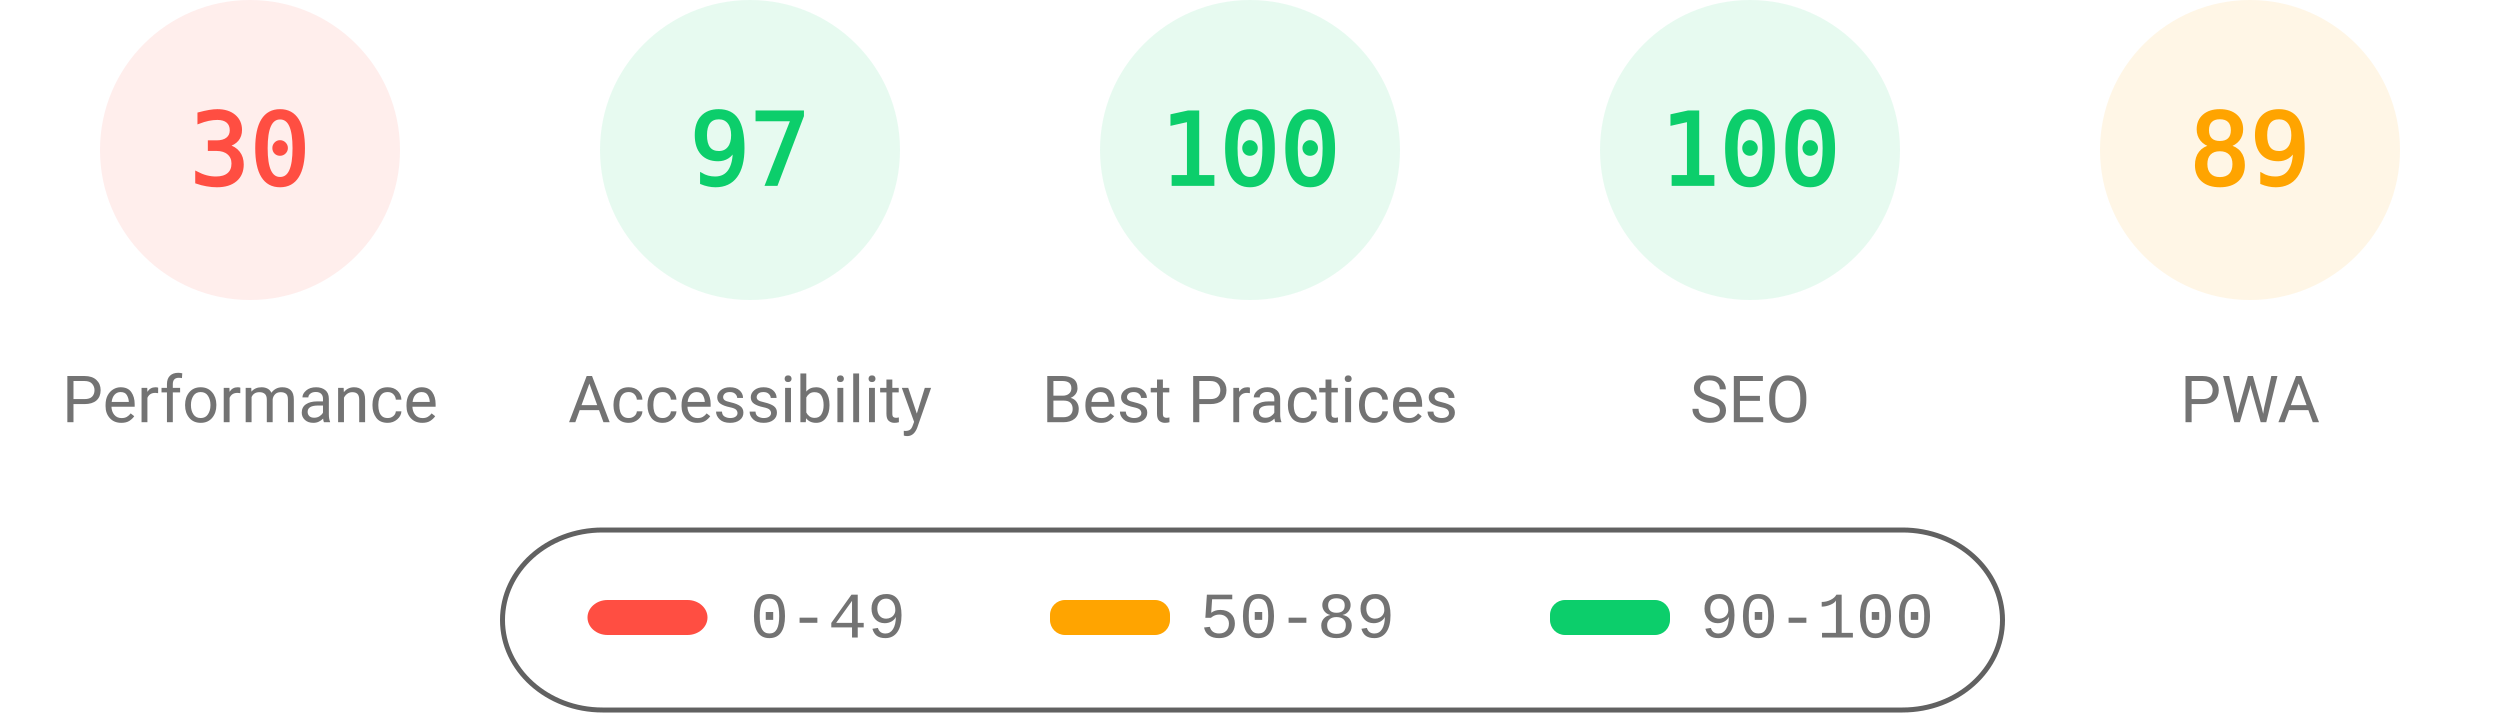
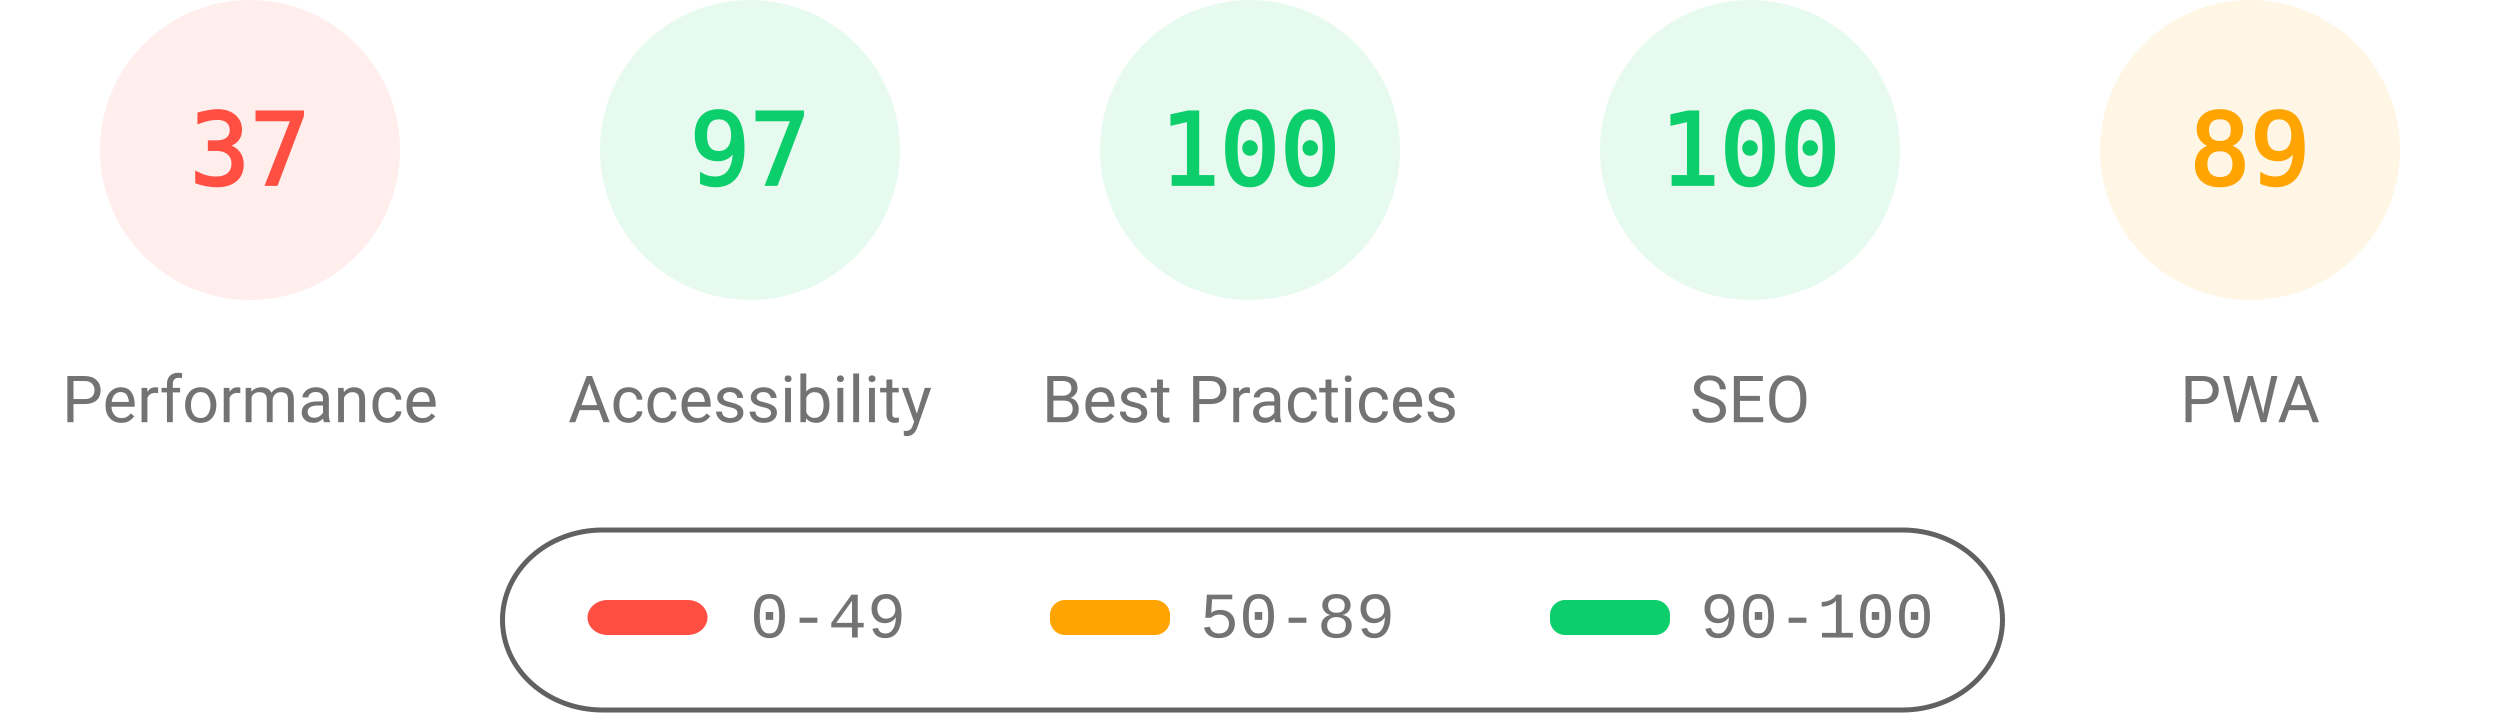
<svg xmlns="http://www.w3.org/2000/svg" fill="none" width="1000" height="285">
  <style>.gauge-base{opacity:.1}.gauge-arc{fill:none;animation-delay:250ms;stroke-linecap:round;transform:rotate(-90deg);transform-origin:100px 60px;animation:load-gauge 1s ease forwards}.guage-text{font-size:40px;font-family:monospace;text-align:center}.guage-red{color:#ff4e42;fill:#ff4e42;stroke:#ff4e42}.guage-orange{color:#ffa400;fill:#ffa400;stroke:#ffa400}.guage-green{color:#0cce6b;fill:#0cce6b;stroke:#0cce6b}.guage-undefined{color:#5c5c5c;fill:#5c5c5c;stroke:#5c5c5c}.guage-title{color:#737373;fill:#737373;stroke:none;font-size:26px;line-height:26px;font-family:Roboto,Halvetica,Arial,sans-serif}@keyframes load-gauge{from{stroke-dasharray:0 352.858}}</style>
  <svg class="guage-div guage-perf guage-red" viewBox="0 0 200 200" width="200" height="200">
    <circle class="gauge-base" r="56" cx="100" cy="60" stroke-width="8" />
-     <circle class="gauge-arc guage-arc-1" r="56" cx="100" cy="60" stroke-width="8" style="stroke-dasharray:105.557,351.858" />
-     <text class="guage-text" x="100" y="60" alignment-baseline="central" dominant-baseline="central" text-anchor="middle">30</text>
+     <circle class="gauge-arc guage-arc-1" r="56" cx="100" cy="60" stroke-width="8" style="stroke-dasharray:130.187,351.858" />
+     <text class="guage-text" x="100" y="60" alignment-baseline="central" dominant-baseline="central" text-anchor="middle">37</text>
    <text class="guage-title" x="100" y="160" alignment-baseline="central" dominant-baseline="central" text-anchor="middle">Performance</text>
  </svg>
  <svg class="guage-div guage-acc guage-green" viewBox="0 0 200 200" width="200" height="200" x="200">
    <circle class="gauge-base" r="56" cx="100" cy="60" stroke-width="8" />
    <circle class="gauge-arc guage-arc-2" r="56" cx="100" cy="60" stroke-width="8" style="stroke-dasharray:341.302,351.858" />
    <text class="guage-text" x="100" y="60" alignment-baseline="central" dominant-baseline="central" text-anchor="middle">97</text>
    <text class="guage-title" x="100" y="160" alignment-baseline="central" dominant-baseline="central" text-anchor="middle">Accessibility</text>
  </svg>
  <svg class="guage-div guage-best guage-green" viewBox="0 0 200 200" width="200" height="200" x="400">
    <circle class="gauge-base" r="56" cx="100" cy="60" stroke-width="8" />
    <circle class="gauge-arc guage-arc-3" r="56" cx="100" cy="60" stroke-width="8" style="stroke-dasharray:351.858,351.858" />
    <text class="guage-text" x="100" y="60" alignment-baseline="central" dominant-baseline="central" text-anchor="middle">100</text>
    <text class="guage-title" x="100" y="160" alignment-baseline="central" dominant-baseline="central" text-anchor="middle">Best Practices</text>
  </svg>
  <svg class="guage-div guage-seo guage-green" viewBox="0 0 200 200" width="200" height="200" x="600">
    <circle class="gauge-base" r="56" cx="100" cy="60" stroke-width="8" />
    <circle class="gauge-arc guage-arc-4" r="56" cx="100" cy="60" stroke-width="8" style="stroke-dasharray:351.858,351.858" />
    <text class="guage-text" x="100" y="60" alignment-baseline="central" dominant-baseline="central" text-anchor="middle">100</text>
    <text class="guage-title" x="100" y="160" alignment-baseline="central" dominant-baseline="central" text-anchor="middle">SEO</text>
  </svg>
  <svg class="guage-div guage-pwa guage-orange" viewBox="0 0 200 200" width="200" height="200" x="800">
    <circle class="gauge-base" r="56" cx="100" cy="60" stroke-width="8" />
    <circle class="gauge-arc guage-arc-4" r="56" cx="100" cy="60" stroke-width="8" style="stroke-dasharray:313.154,351.858" />
    <text class="guage-text" x="100" y="60" alignment-baseline="central" dominant-baseline="central" text-anchor="middle">89</text>
    <text class="guage-title" x="100" y="160" alignment-baseline="central" dominant-baseline="central" text-anchor="middle">PWA</text>
  </svg>
  <svg width="604" height="76" x="200" y="210">
    <path fill="none" id="canvas_background" d="M-1-1h604v80H-1z" />
    <rect fill-opacity="0" stroke="#616161" stroke-width="2" rx="40" id="svg_2" height="72" width="600" y="2" x="1" fill="#000" />
    <rect stroke="#000" rx="8" id="svg_3" height="14" width="48" y="30" x="35" stroke-opacity="null" stroke-width="0" fill="#ff4e42" />
    <rect stroke="#000" rx="6" id="svg_4" height="14" width="48" y="30" x="220" stroke-opacity="null" stroke-width="0" fill="#ffa400" />
    <rect stroke="#000" rx="6" id="svg_5" height="14" width="48" y="30" x="420" stroke-opacity="null" stroke-width="0" fill="#0cce6b" />
    <text xml:space="preserve" text-anchor="start" font-family="'Courier New', Courier, monospace" font-size="26" id="svg_6" y="45" x="100" stroke-opacity="null" stroke-width="0" stroke="#000" fill="#737373">0-49</text>
    <text xml:space="preserve" text-anchor="start" font-family="'Courier New', Courier, monospace" font-size="26" id="svg_7" y="45" x="280" stroke-opacity="null" stroke-width="0" stroke="#000" fill="#737373">50-89</text>
    <text xml:space="preserve" text-anchor="start" font-family="'Courier New', Courier, monospace" font-size="26" id="svg_8" y="45" x="480" stroke-opacity="null" stroke-width="0" stroke="#000" fill="#737373">90-100</text>
  </svg>
</svg>
